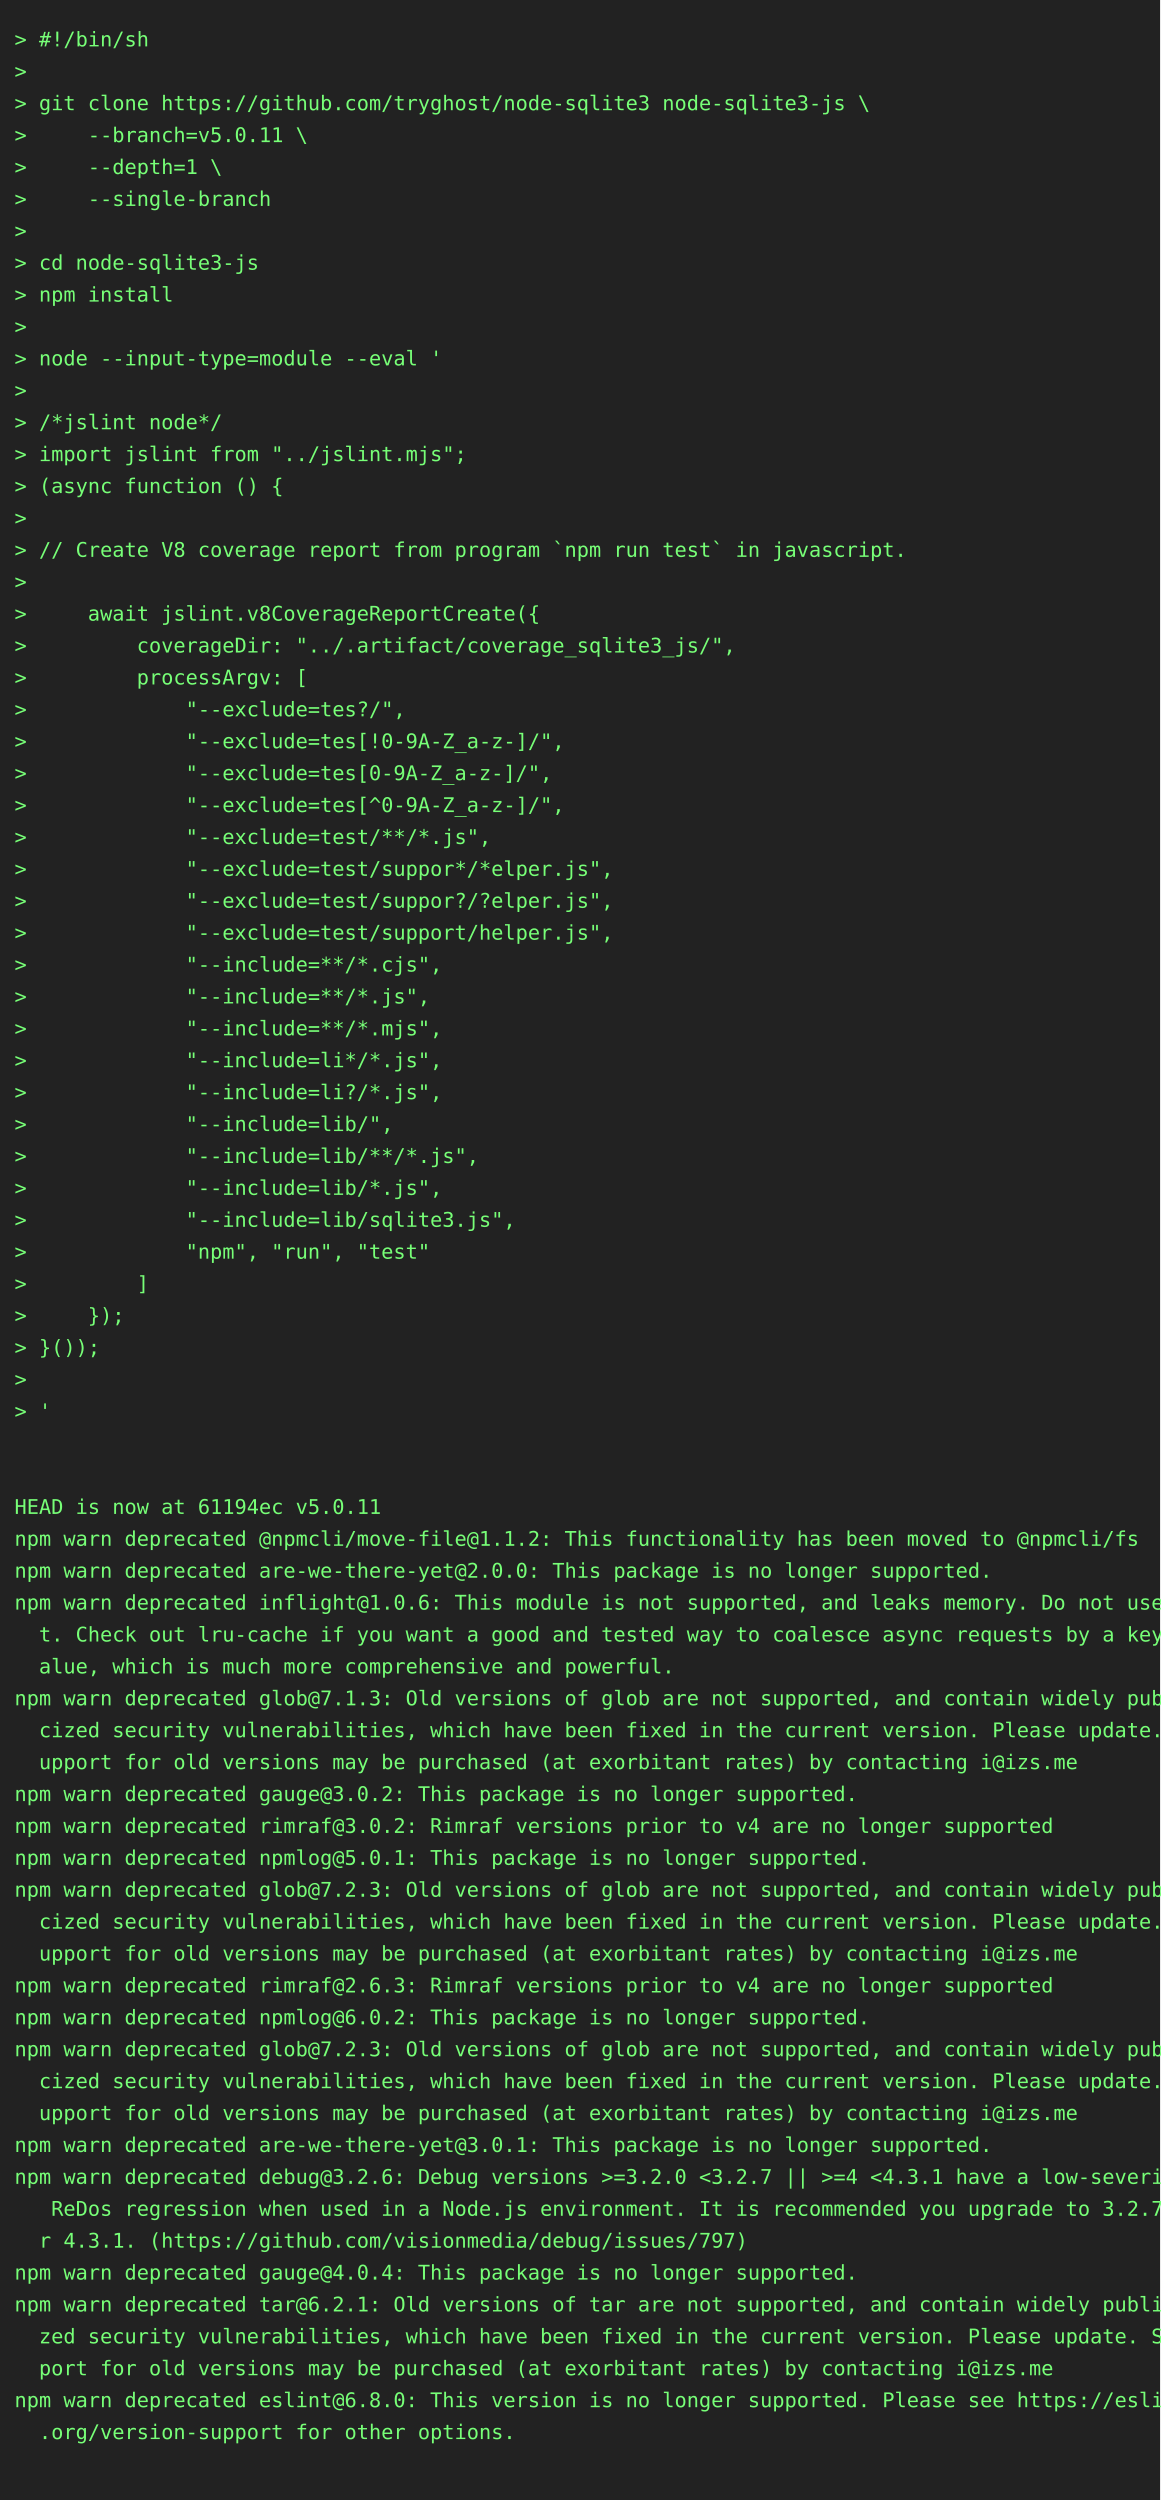
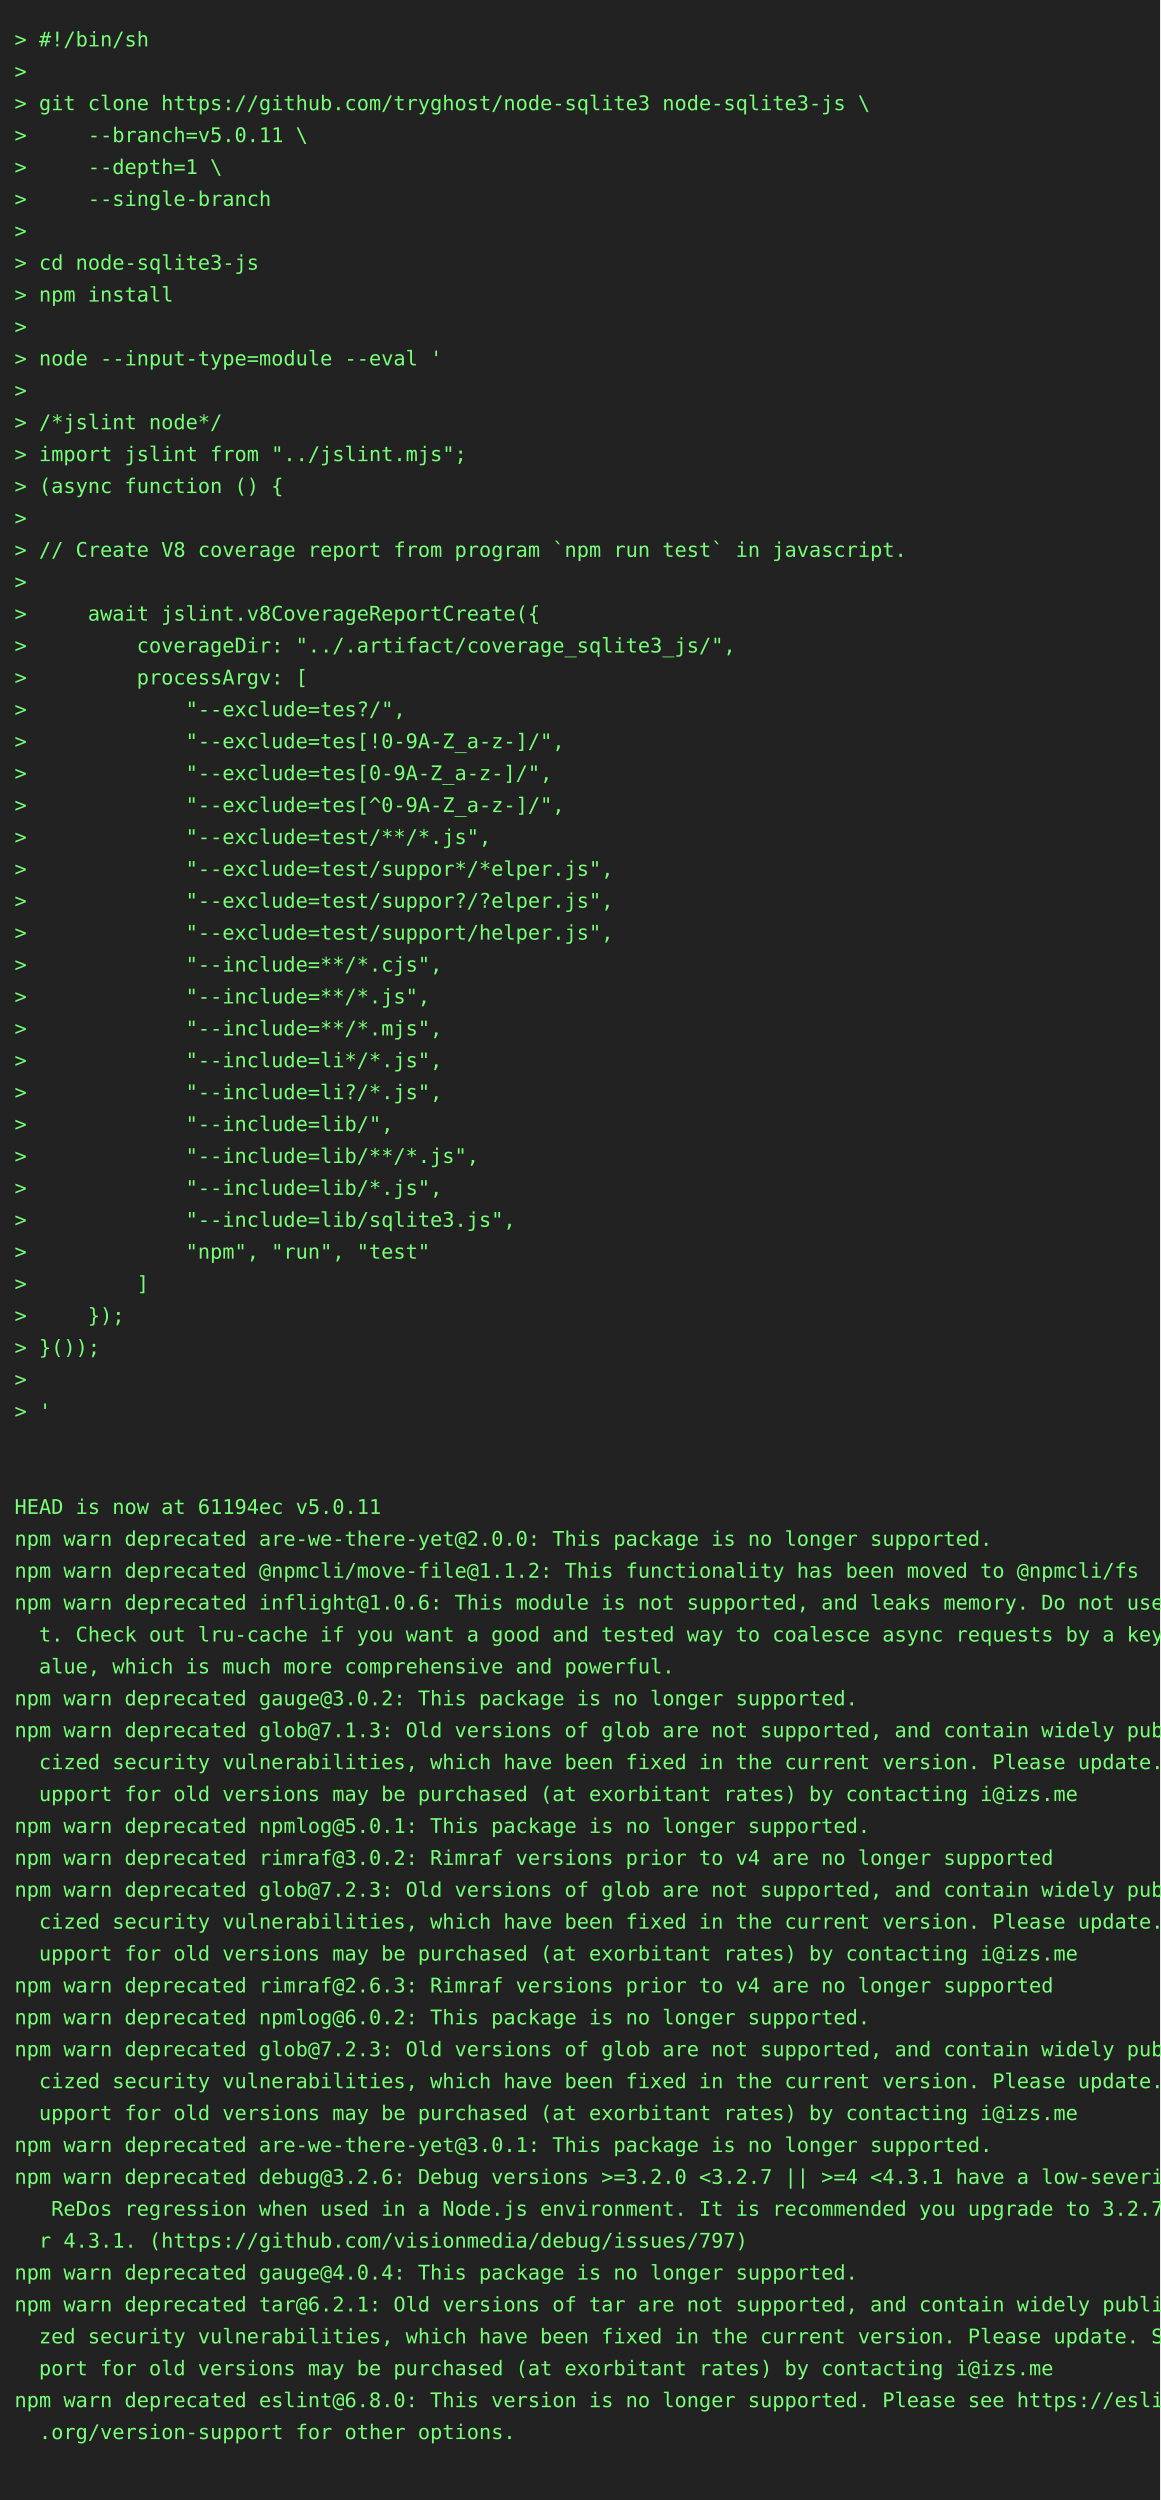
<svg xmlns="http://www.w3.org/2000/svg" height="1724" width="800">
  <rect height="1724" fill="#222" width="800" />
  <text fill="#7f7" font-family="consolas, menlo, monospace" font-size="14" xml:space="preserve">
    <tspan lengthAdjust="spacingAndGlyphs" textLength="768" x="10" y="32">&gt; #!/bin/sh                                                                                      </tspan>
    <tspan lengthAdjust="spacingAndGlyphs" textLength="768" x="10" y="54">&gt;                                                                                                </tspan>
    <tspan lengthAdjust="spacingAndGlyphs" textLength="768" x="10" y="76">&gt; git clone https://github.com/tryghost/node-sqlite3 node-sqlite3-js \                           </tspan>
    <tspan lengthAdjust="spacingAndGlyphs" textLength="768" x="10" y="98">&gt;     --branch=v5.0.11 \                                                                         </tspan>
    <tspan lengthAdjust="spacingAndGlyphs" textLength="768" x="10" y="120">&gt;     --depth=1 \                                                                                </tspan>
    <tspan lengthAdjust="spacingAndGlyphs" textLength="768" x="10" y="142">&gt;     --single-branch                                                                            </tspan>
    <tspan lengthAdjust="spacingAndGlyphs" textLength="768" x="10" y="164">&gt;                                                                                                </tspan>
    <tspan lengthAdjust="spacingAndGlyphs" textLength="768" x="10" y="186">&gt; cd node-sqlite3-js                                                                             </tspan>
    <tspan lengthAdjust="spacingAndGlyphs" textLength="768" x="10" y="208">&gt; npm install                                                                                    </tspan>
    <tspan lengthAdjust="spacingAndGlyphs" textLength="768" x="10" y="230">&gt;                                                                                                </tspan>
    <tspan lengthAdjust="spacingAndGlyphs" textLength="768" x="10" y="252">&gt; node --input-type=module --eval '                                                              </tspan>
    <tspan lengthAdjust="spacingAndGlyphs" textLength="768" x="10" y="274">&gt;                                                                                                </tspan>
    <tspan lengthAdjust="spacingAndGlyphs" textLength="768" x="10" y="296">&gt; /*jslint node*/                                                                                </tspan>
    <tspan lengthAdjust="spacingAndGlyphs" textLength="768" x="10" y="318">&gt; import jslint from "../jslint.mjs";                                                            </tspan>
    <tspan lengthAdjust="spacingAndGlyphs" textLength="768" x="10" y="340">&gt; (async function () {                                                                           </tspan>
    <tspan lengthAdjust="spacingAndGlyphs" textLength="768" x="10" y="362">&gt;                                                                                                </tspan>
    <tspan lengthAdjust="spacingAndGlyphs" textLength="768" x="10" y="384">&gt; // Create V8 coverage report from program `npm run test` in javascript.                        </tspan>
    <tspan lengthAdjust="spacingAndGlyphs" textLength="768" x="10" y="406">&gt;                                                                                                </tspan>
    <tspan lengthAdjust="spacingAndGlyphs" textLength="768" x="10" y="428">&gt;     await jslint.v8CoverageReportCreate({                                                      </tspan>
    <tspan lengthAdjust="spacingAndGlyphs" textLength="768" x="10" y="450">&gt;         coverageDir: "../.artifact/coverage_sqlite3_js/",                                      </tspan>
    <tspan lengthAdjust="spacingAndGlyphs" textLength="768" x="10" y="472">&gt;         processArgv: [                                                                         </tspan>
    <tspan lengthAdjust="spacingAndGlyphs" textLength="768" x="10" y="494">&gt;             "--exclude=tes?/",                                                                 </tspan>
    <tspan lengthAdjust="spacingAndGlyphs" textLength="768" x="10" y="516">&gt;             "--exclude=tes[!0-9A-Z_a-z-]/",                                                    </tspan>
    <tspan lengthAdjust="spacingAndGlyphs" textLength="768" x="10" y="538">&gt;             "--exclude=tes[0-9A-Z_a-z-]/",                                                     </tspan>
    <tspan lengthAdjust="spacingAndGlyphs" textLength="768" x="10" y="560">&gt;             "--exclude=tes[^0-9A-Z_a-z-]/",                                                    </tspan>
    <tspan lengthAdjust="spacingAndGlyphs" textLength="768" x="10" y="582">&gt;             "--exclude=test/**/*.js",                                                          </tspan>
    <tspan lengthAdjust="spacingAndGlyphs" textLength="768" x="10" y="604">&gt;             "--exclude=test/suppor*/*elper.js",                                                </tspan>
    <tspan lengthAdjust="spacingAndGlyphs" textLength="768" x="10" y="626">&gt;             "--exclude=test/suppor?/?elper.js",                                                </tspan>
    <tspan lengthAdjust="spacingAndGlyphs" textLength="768" x="10" y="648">&gt;             "--exclude=test/support/helper.js",                                                </tspan>
    <tspan lengthAdjust="spacingAndGlyphs" textLength="768" x="10" y="670">&gt;             "--include=**/*.cjs",                                                              </tspan>
    <tspan lengthAdjust="spacingAndGlyphs" textLength="768" x="10" y="692">&gt;             "--include=**/*.js",                                                               </tspan>
    <tspan lengthAdjust="spacingAndGlyphs" textLength="768" x="10" y="714">&gt;             "--include=**/*.mjs",                                                              </tspan>
    <tspan lengthAdjust="spacingAndGlyphs" textLength="768" x="10" y="736">&gt;             "--include=li*/*.js",                                                              </tspan>
    <tspan lengthAdjust="spacingAndGlyphs" textLength="768" x="10" y="758">&gt;             "--include=li?/*.js",                                                              </tspan>
    <tspan lengthAdjust="spacingAndGlyphs" textLength="768" x="10" y="780">&gt;             "--include=lib/",                                                                  </tspan>
    <tspan lengthAdjust="spacingAndGlyphs" textLength="768" x="10" y="802">&gt;             "--include=lib/**/*.js",                                                           </tspan>
    <tspan lengthAdjust="spacingAndGlyphs" textLength="768" x="10" y="824">&gt;             "--include=lib/*.js",                                                              </tspan>
    <tspan lengthAdjust="spacingAndGlyphs" textLength="768" x="10" y="846">&gt;             "--include=lib/sqlite3.js",                                                        </tspan>
    <tspan lengthAdjust="spacingAndGlyphs" textLength="768" x="10" y="868">&gt;             "npm", "run", "test"                                                               </tspan>
    <tspan lengthAdjust="spacingAndGlyphs" textLength="768" x="10" y="890">&gt;         ]                                                                                      </tspan>
    <tspan lengthAdjust="spacingAndGlyphs" textLength="768" x="10" y="912">&gt;     });                                                                                        </tspan>
    <tspan lengthAdjust="spacingAndGlyphs" textLength="768" x="10" y="934">&gt; }());                                                                                          </tspan>
    <tspan lengthAdjust="spacingAndGlyphs" textLength="768" x="10" y="956">&gt;                                                                                                </tspan>
    <tspan lengthAdjust="spacingAndGlyphs" textLength="768" x="10" y="978">&gt; '                                                                                              </tspan>
    <tspan lengthAdjust="spacingAndGlyphs" textLength="768" x="10" y="1000">                                                                                                 </tspan>
    <tspan lengthAdjust="spacingAndGlyphs" textLength="768" x="10" y="1022">                                                                                                 </tspan>
    <tspan lengthAdjust="spacingAndGlyphs" textLength="768" x="10" y="1044">HEAD is now at 61194ec v5.0.11                                                                   </tspan>
-     <tspan lengthAdjust="spacingAndGlyphs" textLength="768" x="10" y="1066">npm warn deprecated @npmcli/move-file@1.1.2: This functionality has been moved to @npmcli/fs     </tspan>
-     <tspan lengthAdjust="spacingAndGlyphs" textLength="768" x="10" y="1088">npm warn deprecated are-we-there-yet@2.0.0: This package is no longer supported.                 </tspan>
+     <tspan lengthAdjust="spacingAndGlyphs" textLength="768" x="10" y="1066">npm warn deprecated are-we-there-yet@2.0.0: This package is no longer supported.                 </tspan>
+     <tspan lengthAdjust="spacingAndGlyphs" textLength="768" x="10" y="1088">npm warn deprecated @npmcli/move-file@1.1.2: This functionality has been moved to @npmcli/fs     </tspan>
    <tspan lengthAdjust="spacingAndGlyphs" textLength="768" x="10" y="1110">npm warn deprecated inflight@1.0.6: This module is not supported, and leaks memory. Do not use i\</tspan>
    <tspan lengthAdjust="spacingAndGlyphs" textLength="768" x="10" y="1132">  t. Check out lru-cache if you want a good and tested way to coalesce async requests by a key v\</tspan>
    <tspan lengthAdjust="spacingAndGlyphs" textLength="768" x="10" y="1154">  alue, which is much more comprehensive and powerful.                                           </tspan>
-     <tspan lengthAdjust="spacingAndGlyphs" textLength="768" x="10" y="1176">npm warn deprecated glob@7.1.3: Old versions of glob are not supported, and contain widely publi\</tspan>
-     <tspan lengthAdjust="spacingAndGlyphs" textLength="768" x="10" y="1198">  cized security vulnerabilities, which have been fixed in the current version. Please update. S\</tspan>
-     <tspan lengthAdjust="spacingAndGlyphs" textLength="768" x="10" y="1220">  upport for old versions may be purchased (at exorbitant rates) by contacting i@izs.me          </tspan>
-     <tspan lengthAdjust="spacingAndGlyphs" textLength="768" x="10" y="1242">npm warn deprecated gauge@3.0.2: This package is no longer supported.                            </tspan>
-     <tspan lengthAdjust="spacingAndGlyphs" textLength="768" x="10" y="1264">npm warn deprecated rimraf@3.0.2: Rimraf versions prior to v4 are no longer supported            </tspan>
-     <tspan lengthAdjust="spacingAndGlyphs" textLength="768" x="10" y="1286">npm warn deprecated npmlog@5.0.1: This package is no longer supported.                           </tspan>
+     <tspan lengthAdjust="spacingAndGlyphs" textLength="768" x="10" y="1176">npm warn deprecated gauge@3.0.2: This package is no longer supported.                            </tspan>
+     <tspan lengthAdjust="spacingAndGlyphs" textLength="768" x="10" y="1198">npm warn deprecated glob@7.1.3: Old versions of glob are not supported, and contain widely publi\</tspan>
+     <tspan lengthAdjust="spacingAndGlyphs" textLength="768" x="10" y="1220">  cized security vulnerabilities, which have been fixed in the current version. Please update. S\</tspan>
+     <tspan lengthAdjust="spacingAndGlyphs" textLength="768" x="10" y="1242">  upport for old versions may be purchased (at exorbitant rates) by contacting i@izs.me          </tspan>
+     <tspan lengthAdjust="spacingAndGlyphs" textLength="768" x="10" y="1264">npm warn deprecated npmlog@5.0.1: This package is no longer supported.                           </tspan>
+     <tspan lengthAdjust="spacingAndGlyphs" textLength="768" x="10" y="1286">npm warn deprecated rimraf@3.0.2: Rimraf versions prior to v4 are no longer supported            </tspan>
    <tspan lengthAdjust="spacingAndGlyphs" textLength="768" x="10" y="1308">npm warn deprecated glob@7.2.3: Old versions of glob are not supported, and contain widely publi\</tspan>
    <tspan lengthAdjust="spacingAndGlyphs" textLength="768" x="10" y="1330">  cized security vulnerabilities, which have been fixed in the current version. Please update. S\</tspan>
    <tspan lengthAdjust="spacingAndGlyphs" textLength="768" x="10" y="1352">  upport for old versions may be purchased (at exorbitant rates) by contacting i@izs.me          </tspan>
    <tspan lengthAdjust="spacingAndGlyphs" textLength="768" x="10" y="1374">npm warn deprecated rimraf@2.6.3: Rimraf versions prior to v4 are no longer supported            </tspan>
    <tspan lengthAdjust="spacingAndGlyphs" textLength="768" x="10" y="1396">npm warn deprecated npmlog@6.0.2: This package is no longer supported.                           </tspan>
    <tspan lengthAdjust="spacingAndGlyphs" textLength="768" x="10" y="1418">npm warn deprecated glob@7.2.3: Old versions of glob are not supported, and contain widely publi\</tspan>
    <tspan lengthAdjust="spacingAndGlyphs" textLength="768" x="10" y="1440">  cized security vulnerabilities, which have been fixed in the current version. Please update. S\</tspan>
    <tspan lengthAdjust="spacingAndGlyphs" textLength="768" x="10" y="1462">  upport for old versions may be purchased (at exorbitant rates) by contacting i@izs.me          </tspan>
    <tspan lengthAdjust="spacingAndGlyphs" textLength="768" x="10" y="1484">npm warn deprecated are-we-there-yet@3.0.1: This package is no longer supported.                 </tspan>
    <tspan lengthAdjust="spacingAndGlyphs" textLength="768" x="10" y="1506">npm warn deprecated debug@3.2.6: Debug versions &gt;=3.2.0 &lt;3.2.7 || &gt;=4 &lt;4.3.1 have a low-severity\</tspan>
    <tspan lengthAdjust="spacingAndGlyphs" textLength="768" x="10" y="1528">   ReDos regression when used in a Node.js environment. It is recommended you upgrade to 3.2.7 o\</tspan>
    <tspan lengthAdjust="spacingAndGlyphs" textLength="768" x="10" y="1550">  r 4.3.1. (https://github.com/visionmedia/debug/issues/797)                                     </tspan>
    <tspan lengthAdjust="spacingAndGlyphs" textLength="768" x="10" y="1572">npm warn deprecated gauge@4.0.4: This package is no longer supported.                            </tspan>
    <tspan lengthAdjust="spacingAndGlyphs" textLength="768" x="10" y="1594">npm warn deprecated tar@6.2.1: Old versions of tar are not supported, and contain widely publici\</tspan>
    <tspan lengthAdjust="spacingAndGlyphs" textLength="768" x="10" y="1616">  zed security vulnerabilities, which have been fixed in the current version. Please update. Sup\</tspan>
    <tspan lengthAdjust="spacingAndGlyphs" textLength="768" x="10" y="1638">  port for old versions may be purchased (at exorbitant rates) by contacting i@izs.me            </tspan>
    <tspan lengthAdjust="spacingAndGlyphs" textLength="768" x="10" y="1660">npm warn deprecated eslint@6.8.0: This version is no longer supported. Please see https://eslint\</tspan>
    <tspan lengthAdjust="spacingAndGlyphs" textLength="768" x="10" y="1682">  .org/version-support for other options.                                                        </tspan>
    <tspan lengthAdjust="spacingAndGlyphs" textLength="768" x="10" y="1704">                                                                                                 </tspan>
  </text>
</svg>
